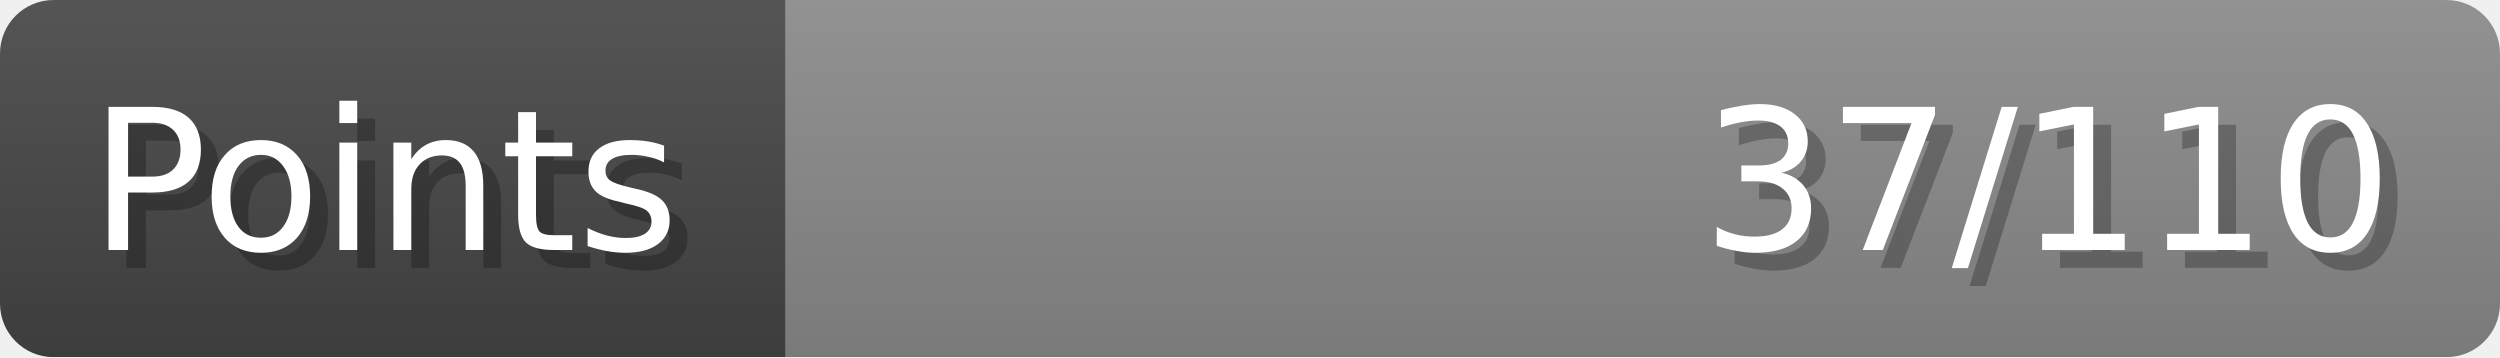
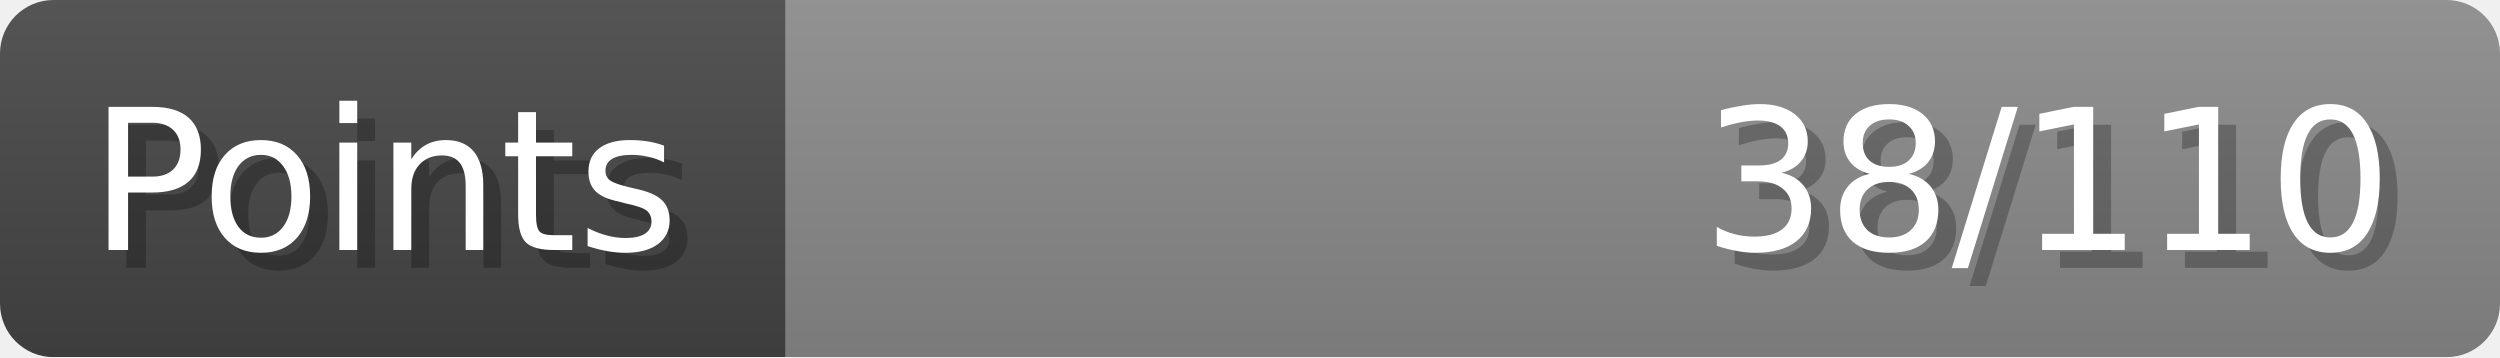
- <svg xmlns="http://www.w3.org/2000/svg" width="140px" height="20px" role="img" aria-label="Points: 37/110">
+ <svg xmlns="http://www.w3.org/2000/svg" width="140px" height="20px" role="img" aria-label="Points: 38/110">
  <linearGradient id="a" x2="0" y2="100%">
    <stop offset="0" stop-opacity=".1" stop-color="#EEE" />
    <stop offset="1" stop-opacity=".1" />
  </linearGradient>
  <mask id="m">
    <rect width="100%" height="100%" rx="3" fill="#FFF" />
  </mask>
  <g mask="url(#m)">
    <rect x="0" y="0" width="44" height="20" fill="#444" />
    <svg x="44" y="0" width="96" height="20">
      <rect width="100%" height="100%" fill="#888888" />
      <rect width="0%" height="100%" fill="#33CC11" transform="">
-         <animate attributeName="width" begin="0.5s" dur="600ms" from="0%" to="33%" repeatCount="1" fill="freeze" calcMode="spline" keyTimes="0; 1" keySplines="0.3, 0.61, 0.355, 1" />
+         <animate attributeName="width" begin="0.5s" dur="600ms" from="0%" to="34%" repeatCount="1" fill="freeze" calcMode="spline" keyTimes="0; 1" keySplines="0.3, 0.61, 0.355, 1" />
      </rect>
    </svg>
    <rect width="140" height="20" fill="url(#a)" />
  </g>
  <g aria-hidden="true" font-size="11" font-family="Verdana, DejaVu Sans, sans-serif" fill="#FFFFFF">
    <text x="6" y="15" fill="#000" opacity="0.25">Points</text>
    <text x="5" y="14">Points</text>
-     <text x="135" y="15" fill="#000" opacity="0.25" text-anchor="end">37/110</text>
-     <text x="134" y="14" text-anchor="end">37/110</text>
+     <text x="135" y="15" fill="#000" opacity="0.25" text-anchor="end">38/110</text>
+     <text x="134" y="14" text-anchor="end">38/110</text>
  </g>
</svg>
